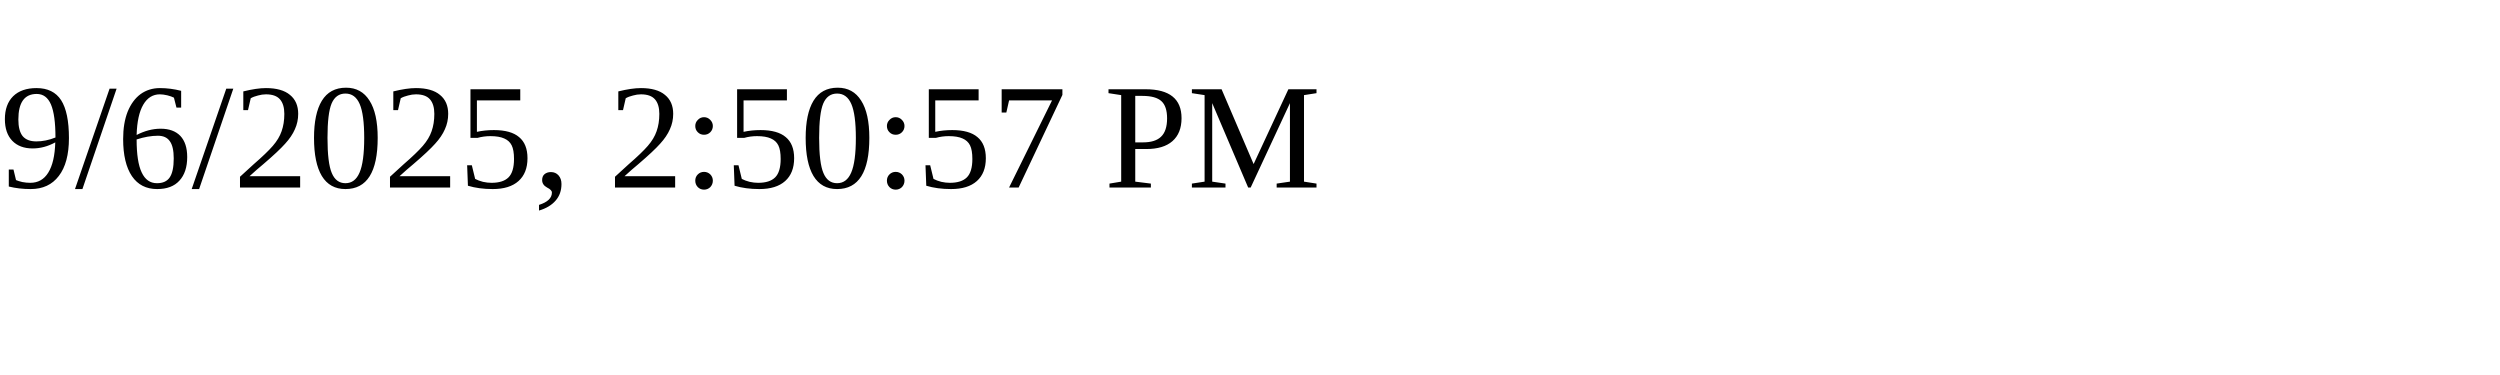
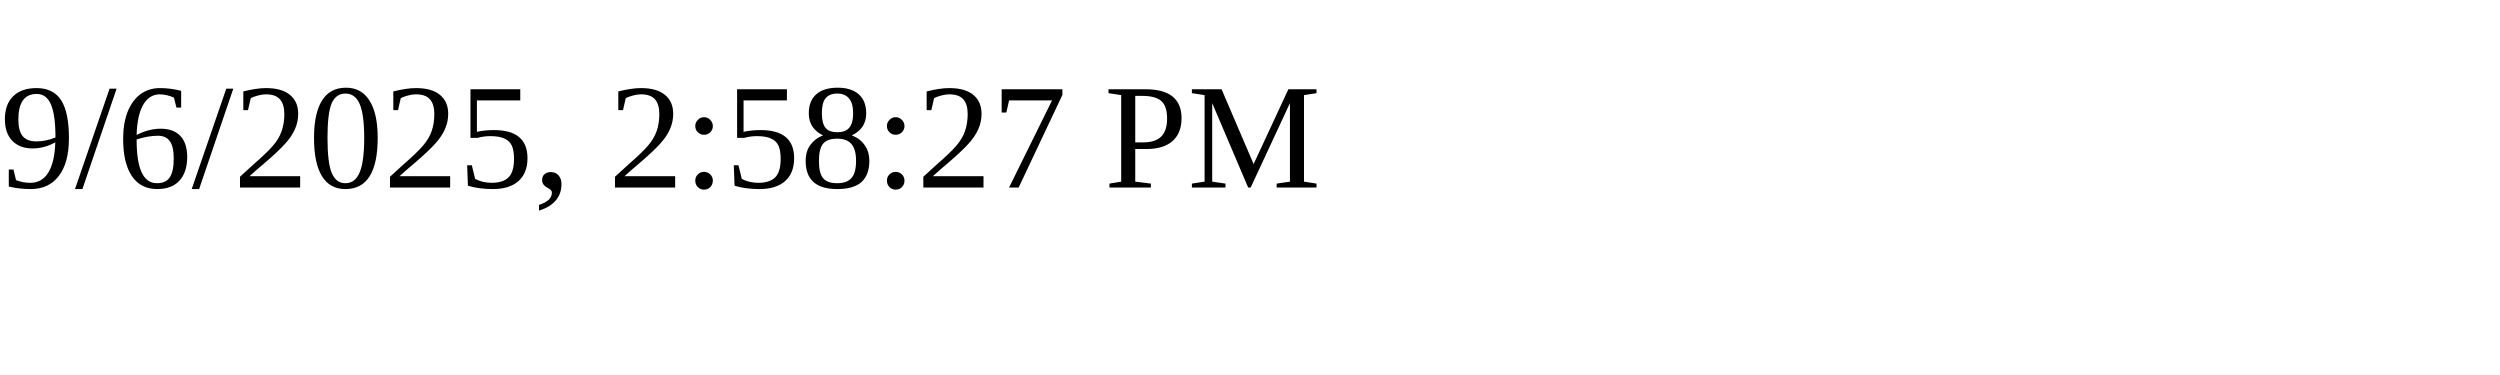
<svg xmlns="http://www.w3.org/2000/svg" height="30" width="200">
-   <text x="0" y="15">9/6/2025, 2:50:57 PM</text>
+   <text x="0" y="15">9/6/2025, 2:58:27 PM</text>
</svg>
